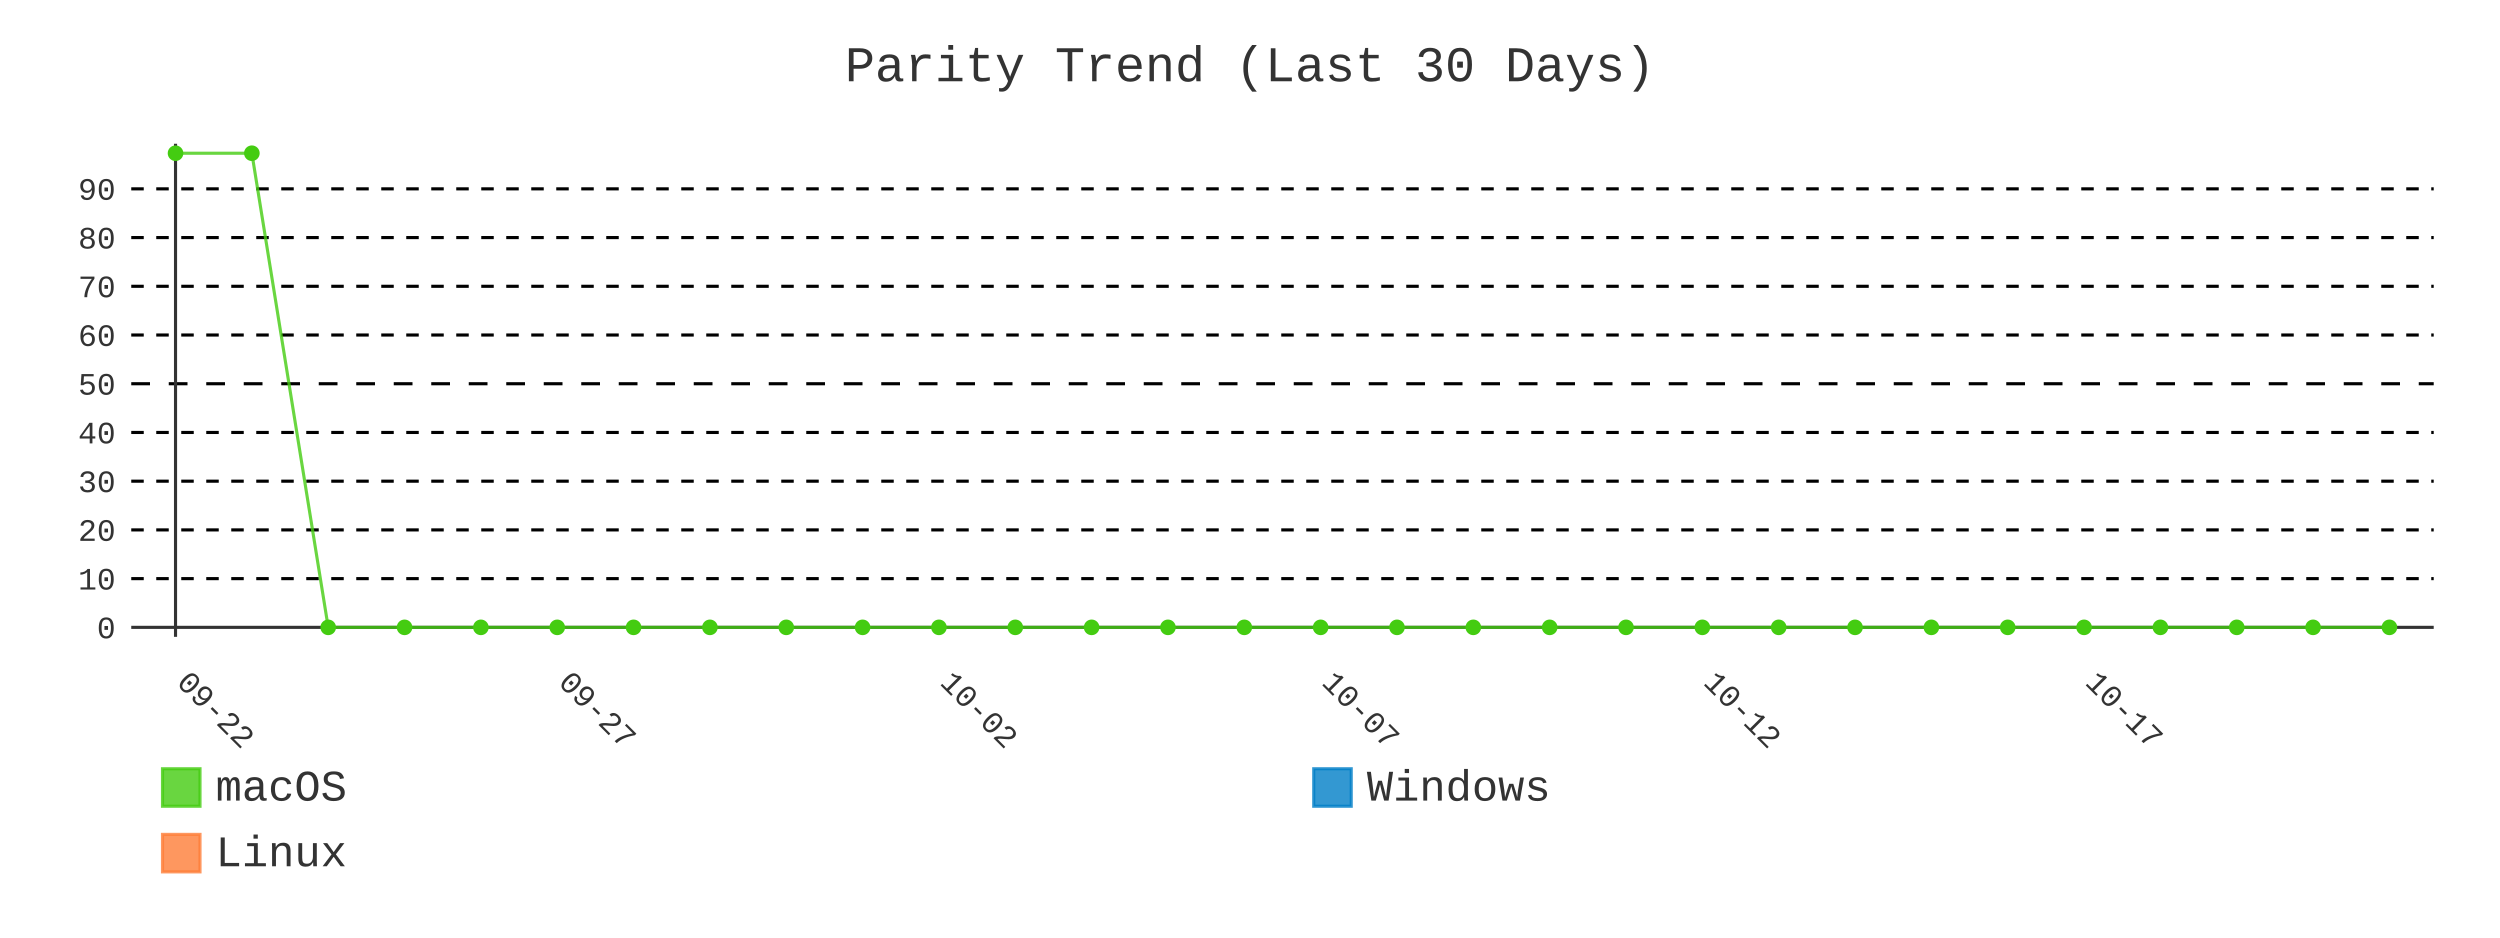
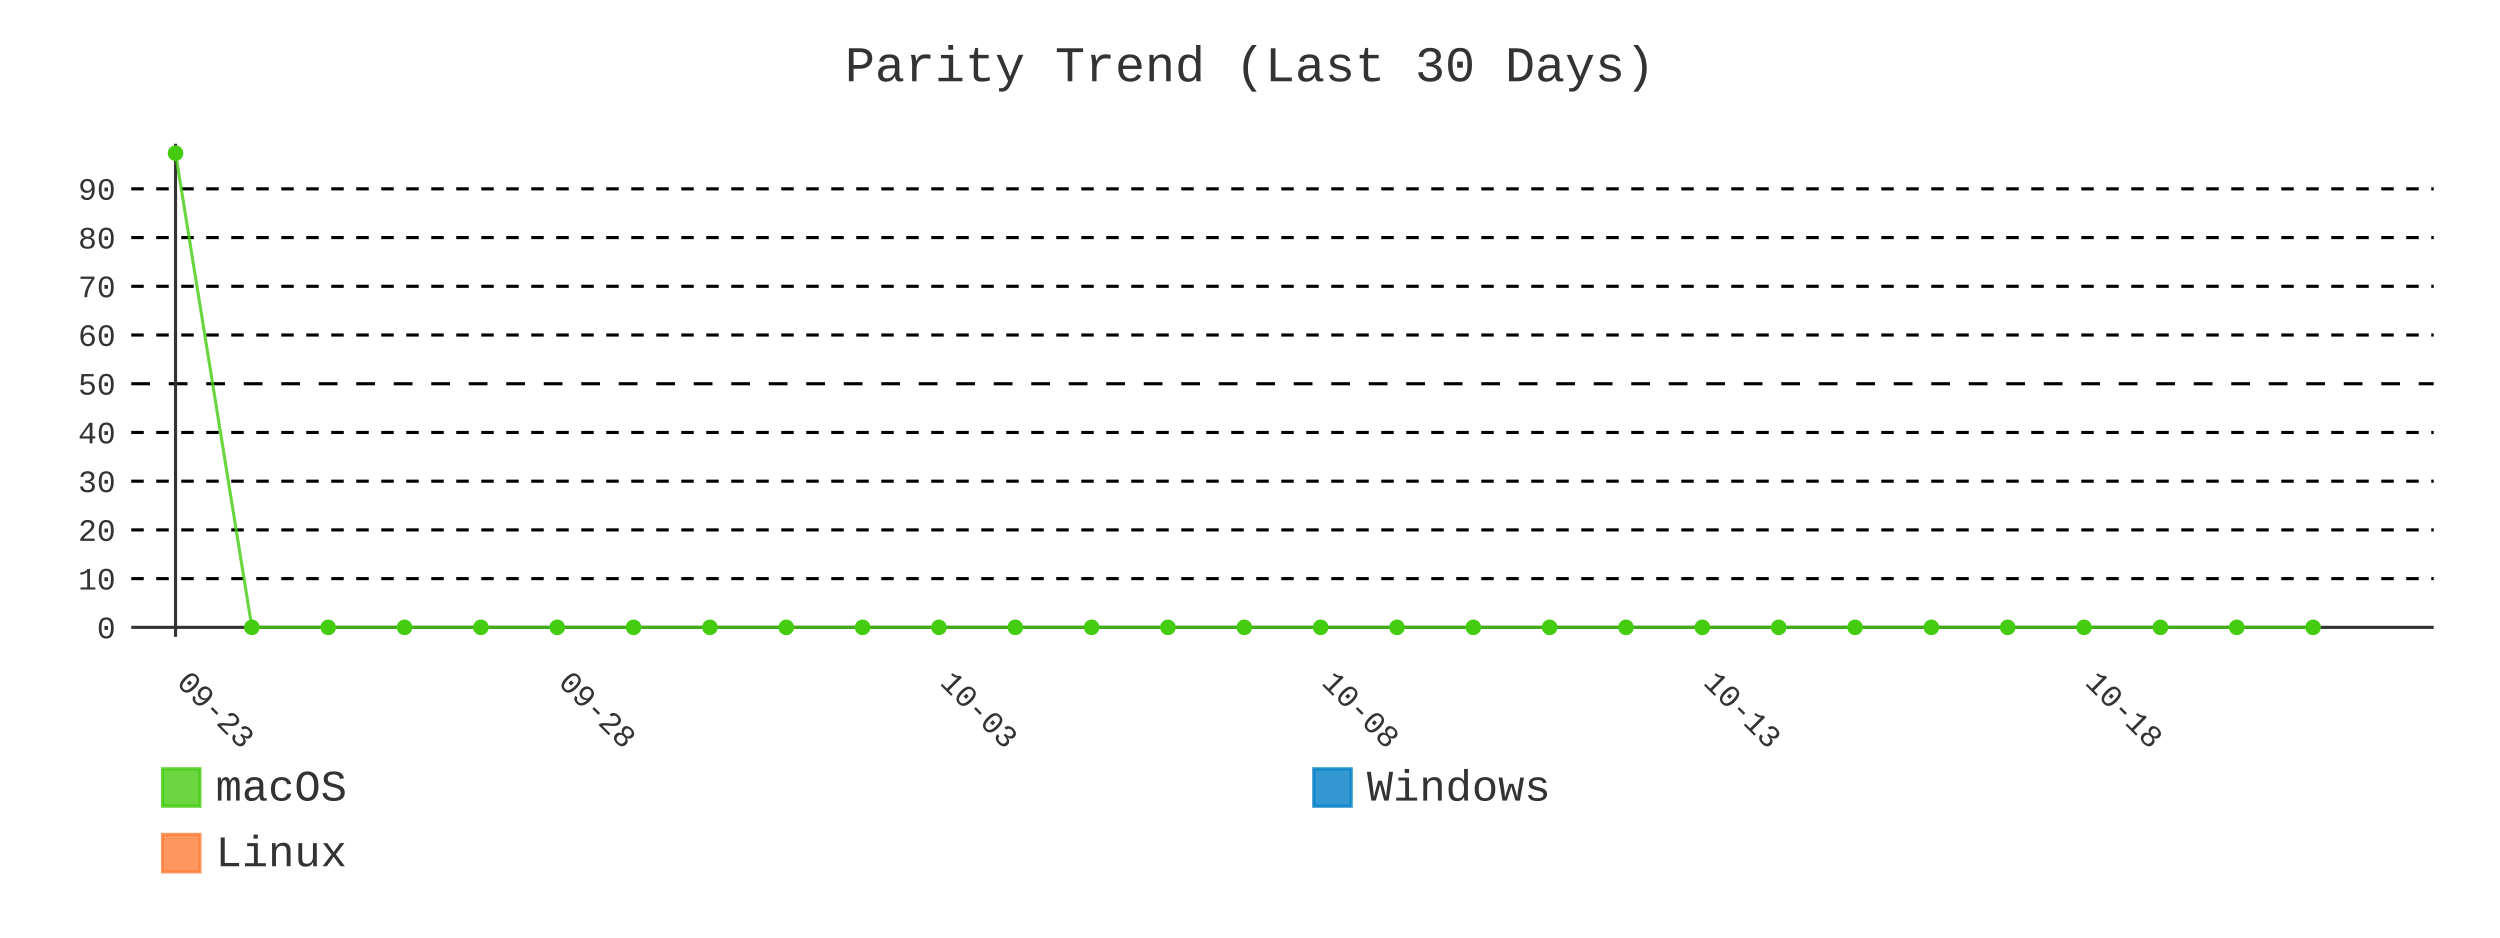
- <svg xmlns="http://www.w3.org/2000/svg" id="chart-96d42294-d655-4871-b170-1e87fc7d55bd" class="pygal-chart" viewBox="0 0 800 300">
+ <svg xmlns="http://www.w3.org/2000/svg" id="chart-f2f1d2c1-e196-4f65-8246-1453c0d7b165" class="pygal-chart" viewBox="0 0 800 300">
  <defs>
-     <style type="text/css">#chart-96d42294-d655-4871-b170-1e87fc7d55bd{-webkit-user-select:none;-webkit-font-smoothing:antialiased;font-family:Consolas,"Liberation Mono",Menlo,Courier,monospace}#chart-96d42294-d655-4871-b170-1e87fc7d55bd .title{font-family:Consolas,"Liberation Mono",Menlo,Courier,monospace;font-size:16px}#chart-96d42294-d655-4871-b170-1e87fc7d55bd .legends .legend text{font-family:Consolas,"Liberation Mono",Menlo,Courier,monospace;font-size:14px}#chart-96d42294-d655-4871-b170-1e87fc7d55bd .axis text{font-family:Consolas,"Liberation Mono",Menlo,Courier,monospace;font-size:10px}#chart-96d42294-d655-4871-b170-1e87fc7d55bd .axis text.major{font-family:Consolas,"Liberation Mono",Menlo,Courier,monospace;font-size:10px}#chart-96d42294-d655-4871-b170-1e87fc7d55bd .text-overlay text.value{font-family:Consolas,"Liberation Mono",Menlo,Courier,monospace;font-size:16px}#chart-96d42294-d655-4871-b170-1e87fc7d55bd .text-overlay text.label{font-family:Consolas,"Liberation Mono",Menlo,Courier,monospace;font-size:10px}#chart-96d42294-d655-4871-b170-1e87fc7d55bd .tooltip{font-family:Consolas,"Liberation Mono",Menlo,Courier,monospace;font-size:14px}#chart-96d42294-d655-4871-b170-1e87fc7d55bd text.no_data{font-family:Consolas,"Liberation Mono",Menlo,Courier,monospace;font-size:64px}
- #chart-96d42294-d655-4871-b170-1e87fc7d55bd{background-color:transparent}#chart-96d42294-d655-4871-b170-1e87fc7d55bd path,#chart-96d42294-d655-4871-b170-1e87fc7d55bd line,#chart-96d42294-d655-4871-b170-1e87fc7d55bd rect,#chart-96d42294-d655-4871-b170-1e87fc7d55bd circle{-webkit-transition:400ms;-moz-transition:400ms;transition:400ms}#chart-96d42294-d655-4871-b170-1e87fc7d55bd .graph &gt; .background{fill:transparent}#chart-96d42294-d655-4871-b170-1e87fc7d55bd .plot &gt; .background{fill:transparent}#chart-96d42294-d655-4871-b170-1e87fc7d55bd .graph{fill:#333}#chart-96d42294-d655-4871-b170-1e87fc7d55bd text.no_data{fill:#333}#chart-96d42294-d655-4871-b170-1e87fc7d55bd .title{fill:#333}#chart-96d42294-d655-4871-b170-1e87fc7d55bd .legends .legend text{fill:#333}#chart-96d42294-d655-4871-b170-1e87fc7d55bd .legends .legend:hover text{fill:#333}#chart-96d42294-d655-4871-b170-1e87fc7d55bd .axis .line{stroke:#333}#chart-96d42294-d655-4871-b170-1e87fc7d55bd .axis .guide.line{stroke:#666}#chart-96d42294-d655-4871-b170-1e87fc7d55bd .axis .major.line{stroke:#333}#chart-96d42294-d655-4871-b170-1e87fc7d55bd .axis text.major{fill:#333}#chart-96d42294-d655-4871-b170-1e87fc7d55bd .axis.y .guides:hover .guide.line,#chart-96d42294-d655-4871-b170-1e87fc7d55bd .line-graph .axis.x .guides:hover .guide.line,#chart-96d42294-d655-4871-b170-1e87fc7d55bd .stackedline-graph .axis.x .guides:hover .guide.line,#chart-96d42294-d655-4871-b170-1e87fc7d55bd .xy-graph .axis.x .guides:hover .guide.line{stroke:#333}#chart-96d42294-d655-4871-b170-1e87fc7d55bd .axis .guides:hover text{fill:#333}#chart-96d42294-d655-4871-b170-1e87fc7d55bd .reactive{fill-opacity:.8;stroke-opacity:.8;stroke-width:1}#chart-96d42294-d655-4871-b170-1e87fc7d55bd .ci{stroke:#333}#chart-96d42294-d655-4871-b170-1e87fc7d55bd .reactive.active,#chart-96d42294-d655-4871-b170-1e87fc7d55bd .active .reactive{fill-opacity:.9;stroke-opacity:.9;stroke-width:4}#chart-96d42294-d655-4871-b170-1e87fc7d55bd .ci .reactive.active{stroke-width:1.5}#chart-96d42294-d655-4871-b170-1e87fc7d55bd .series text{fill:#333}#chart-96d42294-d655-4871-b170-1e87fc7d55bd .tooltip rect{fill:transparent;stroke:#333;-webkit-transition:opacity 400ms;-moz-transition:opacity 400ms;transition:opacity 400ms}#chart-96d42294-d655-4871-b170-1e87fc7d55bd .tooltip .label{fill:#333}#chart-96d42294-d655-4871-b170-1e87fc7d55bd .tooltip .label{fill:#333}#chart-96d42294-d655-4871-b170-1e87fc7d55bd .tooltip .legend{font-size:.8em;fill:#666}#chart-96d42294-d655-4871-b170-1e87fc7d55bd .tooltip .x_label{font-size:.6em;fill:#333}#chart-96d42294-d655-4871-b170-1e87fc7d55bd .tooltip .xlink{font-size:.5em;text-decoration:underline}#chart-96d42294-d655-4871-b170-1e87fc7d55bd .tooltip .value{font-size:1.5em}#chart-96d42294-d655-4871-b170-1e87fc7d55bd .bound{font-size:.5em}#chart-96d42294-d655-4871-b170-1e87fc7d55bd .max-value{font-size:.75em;fill:#666}#chart-96d42294-d655-4871-b170-1e87fc7d55bd .map-element{fill:transparent;stroke:#666 !important}#chart-96d42294-d655-4871-b170-1e87fc7d55bd .map-element .reactive{fill-opacity:inherit;stroke-opacity:inherit}#chart-96d42294-d655-4871-b170-1e87fc7d55bd .color-0,#chart-96d42294-d655-4871-b170-1e87fc7d55bd .color-0 a:visited{stroke:#4c1;fill:#4c1}#chart-96d42294-d655-4871-b170-1e87fc7d55bd .color-1,#chart-96d42294-d655-4871-b170-1e87fc7d55bd .color-1 a:visited{stroke:#007ec6;fill:#007ec6}#chart-96d42294-d655-4871-b170-1e87fc7d55bd .color-2,#chart-96d42294-d655-4871-b170-1e87fc7d55bd .color-2 a:visited{stroke:#fe7d37;fill:#fe7d37}#chart-96d42294-d655-4871-b170-1e87fc7d55bd .text-overlay .color-0 text{fill:black}#chart-96d42294-d655-4871-b170-1e87fc7d55bd .text-overlay .color-1 text{fill:black}#chart-96d42294-d655-4871-b170-1e87fc7d55bd .text-overlay .color-2 text{fill:black}#chart-96d42294-d655-4871-b170-1e87fc7d55bd .series{stroke-width:2}#chart-96d42294-d655-4871-b170-1e87fc7d55bd .series.serie-0{stroke-width:2}#chart-96d42294-d655-4871-b170-1e87fc7d55bd .series.serie-1{stroke-width:2}#chart-96d42294-d655-4871-b170-1e87fc7d55bd .series.serie-2{stroke-width:2}
- #chart-96d42294-d655-4871-b170-1e87fc7d55bd text.no_data{text-anchor:middle}#chart-96d42294-d655-4871-b170-1e87fc7d55bd .guide.line{fill:none}#chart-96d42294-d655-4871-b170-1e87fc7d55bd .centered{text-anchor:middle}#chart-96d42294-d655-4871-b170-1e87fc7d55bd .title{text-anchor:middle}#chart-96d42294-d655-4871-b170-1e87fc7d55bd .legends .legend text{fill-opacity:1}#chart-96d42294-d655-4871-b170-1e87fc7d55bd .axis.x text{text-anchor:middle}#chart-96d42294-d655-4871-b170-1e87fc7d55bd .axis.x:not(.web) text[transform]{text-anchor:start}#chart-96d42294-d655-4871-b170-1e87fc7d55bd .axis.x:not(.web) text[transform].backwards{text-anchor:end}#chart-96d42294-d655-4871-b170-1e87fc7d55bd .axis.y text{text-anchor:end}#chart-96d42294-d655-4871-b170-1e87fc7d55bd .axis.y text[transform].backwards{text-anchor:start}#chart-96d42294-d655-4871-b170-1e87fc7d55bd .axis.y2 text{text-anchor:start}#chart-96d42294-d655-4871-b170-1e87fc7d55bd .axis.y2 text[transform].backwards{text-anchor:end}#chart-96d42294-d655-4871-b170-1e87fc7d55bd .axis .guide.line{stroke-dasharray:4,4;stroke:black}#chart-96d42294-d655-4871-b170-1e87fc7d55bd .axis .major.guide.line{stroke-dasharray:6,6;stroke:black}#chart-96d42294-d655-4871-b170-1e87fc7d55bd .horizontal .axis.y .guide.line,#chart-96d42294-d655-4871-b170-1e87fc7d55bd .horizontal .axis.y2 .guide.line,#chart-96d42294-d655-4871-b170-1e87fc7d55bd .vertical .axis.x .guide.line{opacity:0}#chart-96d42294-d655-4871-b170-1e87fc7d55bd .horizontal .axis.always_show .guide.line,#chart-96d42294-d655-4871-b170-1e87fc7d55bd .vertical .axis.always_show .guide.line{opacity:1 !important}#chart-96d42294-d655-4871-b170-1e87fc7d55bd .axis.y .guides:hover .guide.line,#chart-96d42294-d655-4871-b170-1e87fc7d55bd .axis.y2 .guides:hover .guide.line,#chart-96d42294-d655-4871-b170-1e87fc7d55bd .axis.x .guides:hover .guide.line{opacity:1}#chart-96d42294-d655-4871-b170-1e87fc7d55bd .axis .guides:hover text{opacity:1}#chart-96d42294-d655-4871-b170-1e87fc7d55bd .nofill{fill:none}#chart-96d42294-d655-4871-b170-1e87fc7d55bd .subtle-fill{fill-opacity:.2}#chart-96d42294-d655-4871-b170-1e87fc7d55bd .dot{stroke-width:1px;fill-opacity:1;stroke-opacity:1}#chart-96d42294-d655-4871-b170-1e87fc7d55bd .dot.active{stroke-width:5px}#chart-96d42294-d655-4871-b170-1e87fc7d55bd .dot.negative{fill:transparent}#chart-96d42294-d655-4871-b170-1e87fc7d55bd text,#chart-96d42294-d655-4871-b170-1e87fc7d55bd tspan{stroke:none !important}#chart-96d42294-d655-4871-b170-1e87fc7d55bd .series text.active{opacity:1}#chart-96d42294-d655-4871-b170-1e87fc7d55bd .tooltip rect{fill-opacity:.95;stroke-width:.5}#chart-96d42294-d655-4871-b170-1e87fc7d55bd .tooltip text{fill-opacity:1}#chart-96d42294-d655-4871-b170-1e87fc7d55bd .showable{visibility:hidden}#chart-96d42294-d655-4871-b170-1e87fc7d55bd .showable.shown{visibility:visible}#chart-96d42294-d655-4871-b170-1e87fc7d55bd .gauge-background{fill:rgba(229,229,229,1);stroke:none}#chart-96d42294-d655-4871-b170-1e87fc7d55bd .bg-lines{stroke:transparent;stroke-width:2px}</style>
+     <style type="text/css">#chart-f2f1d2c1-e196-4f65-8246-1453c0d7b165{-webkit-user-select:none;-webkit-font-smoothing:antialiased;font-family:Consolas,"Liberation Mono",Menlo,Courier,monospace}#chart-f2f1d2c1-e196-4f65-8246-1453c0d7b165 .title{font-family:Consolas,"Liberation Mono",Menlo,Courier,monospace;font-size:16px}#chart-f2f1d2c1-e196-4f65-8246-1453c0d7b165 .legends .legend text{font-family:Consolas,"Liberation Mono",Menlo,Courier,monospace;font-size:14px}#chart-f2f1d2c1-e196-4f65-8246-1453c0d7b165 .axis text{font-family:Consolas,"Liberation Mono",Menlo,Courier,monospace;font-size:10px}#chart-f2f1d2c1-e196-4f65-8246-1453c0d7b165 .axis text.major{font-family:Consolas,"Liberation Mono",Menlo,Courier,monospace;font-size:10px}#chart-f2f1d2c1-e196-4f65-8246-1453c0d7b165 .text-overlay text.value{font-family:Consolas,"Liberation Mono",Menlo,Courier,monospace;font-size:16px}#chart-f2f1d2c1-e196-4f65-8246-1453c0d7b165 .text-overlay text.label{font-family:Consolas,"Liberation Mono",Menlo,Courier,monospace;font-size:10px}#chart-f2f1d2c1-e196-4f65-8246-1453c0d7b165 .tooltip{font-family:Consolas,"Liberation Mono",Menlo,Courier,monospace;font-size:14px}#chart-f2f1d2c1-e196-4f65-8246-1453c0d7b165 text.no_data{font-family:Consolas,"Liberation Mono",Menlo,Courier,monospace;font-size:64px}
+ #chart-f2f1d2c1-e196-4f65-8246-1453c0d7b165{background-color:transparent}#chart-f2f1d2c1-e196-4f65-8246-1453c0d7b165 path,#chart-f2f1d2c1-e196-4f65-8246-1453c0d7b165 line,#chart-f2f1d2c1-e196-4f65-8246-1453c0d7b165 rect,#chart-f2f1d2c1-e196-4f65-8246-1453c0d7b165 circle{-webkit-transition:400ms;-moz-transition:400ms;transition:400ms}#chart-f2f1d2c1-e196-4f65-8246-1453c0d7b165 .graph &gt; .background{fill:transparent}#chart-f2f1d2c1-e196-4f65-8246-1453c0d7b165 .plot &gt; .background{fill:transparent}#chart-f2f1d2c1-e196-4f65-8246-1453c0d7b165 .graph{fill:#333}#chart-f2f1d2c1-e196-4f65-8246-1453c0d7b165 text.no_data{fill:#333}#chart-f2f1d2c1-e196-4f65-8246-1453c0d7b165 .title{fill:#333}#chart-f2f1d2c1-e196-4f65-8246-1453c0d7b165 .legends .legend text{fill:#333}#chart-f2f1d2c1-e196-4f65-8246-1453c0d7b165 .legends .legend:hover text{fill:#333}#chart-f2f1d2c1-e196-4f65-8246-1453c0d7b165 .axis .line{stroke:#333}#chart-f2f1d2c1-e196-4f65-8246-1453c0d7b165 .axis .guide.line{stroke:#666}#chart-f2f1d2c1-e196-4f65-8246-1453c0d7b165 .axis .major.line{stroke:#333}#chart-f2f1d2c1-e196-4f65-8246-1453c0d7b165 .axis text.major{fill:#333}#chart-f2f1d2c1-e196-4f65-8246-1453c0d7b165 .axis.y .guides:hover .guide.line,#chart-f2f1d2c1-e196-4f65-8246-1453c0d7b165 .line-graph .axis.x .guides:hover .guide.line,#chart-f2f1d2c1-e196-4f65-8246-1453c0d7b165 .stackedline-graph .axis.x .guides:hover .guide.line,#chart-f2f1d2c1-e196-4f65-8246-1453c0d7b165 .xy-graph .axis.x .guides:hover .guide.line{stroke:#333}#chart-f2f1d2c1-e196-4f65-8246-1453c0d7b165 .axis .guides:hover text{fill:#333}#chart-f2f1d2c1-e196-4f65-8246-1453c0d7b165 .reactive{fill-opacity:.8;stroke-opacity:.8;stroke-width:1}#chart-f2f1d2c1-e196-4f65-8246-1453c0d7b165 .ci{stroke:#333}#chart-f2f1d2c1-e196-4f65-8246-1453c0d7b165 .reactive.active,#chart-f2f1d2c1-e196-4f65-8246-1453c0d7b165 .active .reactive{fill-opacity:.9;stroke-opacity:.9;stroke-width:4}#chart-f2f1d2c1-e196-4f65-8246-1453c0d7b165 .ci .reactive.active{stroke-width:1.5}#chart-f2f1d2c1-e196-4f65-8246-1453c0d7b165 .series text{fill:#333}#chart-f2f1d2c1-e196-4f65-8246-1453c0d7b165 .tooltip rect{fill:transparent;stroke:#333;-webkit-transition:opacity 400ms;-moz-transition:opacity 400ms;transition:opacity 400ms}#chart-f2f1d2c1-e196-4f65-8246-1453c0d7b165 .tooltip .label{fill:#333}#chart-f2f1d2c1-e196-4f65-8246-1453c0d7b165 .tooltip .label{fill:#333}#chart-f2f1d2c1-e196-4f65-8246-1453c0d7b165 .tooltip .legend{font-size:.8em;fill:#666}#chart-f2f1d2c1-e196-4f65-8246-1453c0d7b165 .tooltip .x_label{font-size:.6em;fill:#333}#chart-f2f1d2c1-e196-4f65-8246-1453c0d7b165 .tooltip .xlink{font-size:.5em;text-decoration:underline}#chart-f2f1d2c1-e196-4f65-8246-1453c0d7b165 .tooltip .value{font-size:1.5em}#chart-f2f1d2c1-e196-4f65-8246-1453c0d7b165 .bound{font-size:.5em}#chart-f2f1d2c1-e196-4f65-8246-1453c0d7b165 .max-value{font-size:.75em;fill:#666}#chart-f2f1d2c1-e196-4f65-8246-1453c0d7b165 .map-element{fill:transparent;stroke:#666 !important}#chart-f2f1d2c1-e196-4f65-8246-1453c0d7b165 .map-element .reactive{fill-opacity:inherit;stroke-opacity:inherit}#chart-f2f1d2c1-e196-4f65-8246-1453c0d7b165 .color-0,#chart-f2f1d2c1-e196-4f65-8246-1453c0d7b165 .color-0 a:visited{stroke:#4c1;fill:#4c1}#chart-f2f1d2c1-e196-4f65-8246-1453c0d7b165 .color-1,#chart-f2f1d2c1-e196-4f65-8246-1453c0d7b165 .color-1 a:visited{stroke:#007ec6;fill:#007ec6}#chart-f2f1d2c1-e196-4f65-8246-1453c0d7b165 .color-2,#chart-f2f1d2c1-e196-4f65-8246-1453c0d7b165 .color-2 a:visited{stroke:#fe7d37;fill:#fe7d37}#chart-f2f1d2c1-e196-4f65-8246-1453c0d7b165 .text-overlay .color-0 text{fill:black}#chart-f2f1d2c1-e196-4f65-8246-1453c0d7b165 .text-overlay .color-1 text{fill:black}#chart-f2f1d2c1-e196-4f65-8246-1453c0d7b165 .text-overlay .color-2 text{fill:black}#chart-f2f1d2c1-e196-4f65-8246-1453c0d7b165 .series{stroke-width:2}#chart-f2f1d2c1-e196-4f65-8246-1453c0d7b165 .series.serie-0{stroke-width:2}#chart-f2f1d2c1-e196-4f65-8246-1453c0d7b165 .series.serie-1{stroke-width:2}#chart-f2f1d2c1-e196-4f65-8246-1453c0d7b165 .series.serie-2{stroke-width:2}
+ #chart-f2f1d2c1-e196-4f65-8246-1453c0d7b165 text.no_data{text-anchor:middle}#chart-f2f1d2c1-e196-4f65-8246-1453c0d7b165 .guide.line{fill:none}#chart-f2f1d2c1-e196-4f65-8246-1453c0d7b165 .centered{text-anchor:middle}#chart-f2f1d2c1-e196-4f65-8246-1453c0d7b165 .title{text-anchor:middle}#chart-f2f1d2c1-e196-4f65-8246-1453c0d7b165 .legends .legend text{fill-opacity:1}#chart-f2f1d2c1-e196-4f65-8246-1453c0d7b165 .axis.x text{text-anchor:middle}#chart-f2f1d2c1-e196-4f65-8246-1453c0d7b165 .axis.x:not(.web) text[transform]{text-anchor:start}#chart-f2f1d2c1-e196-4f65-8246-1453c0d7b165 .axis.x:not(.web) text[transform].backwards{text-anchor:end}#chart-f2f1d2c1-e196-4f65-8246-1453c0d7b165 .axis.y text{text-anchor:end}#chart-f2f1d2c1-e196-4f65-8246-1453c0d7b165 .axis.y text[transform].backwards{text-anchor:start}#chart-f2f1d2c1-e196-4f65-8246-1453c0d7b165 .axis.y2 text{text-anchor:start}#chart-f2f1d2c1-e196-4f65-8246-1453c0d7b165 .axis.y2 text[transform].backwards{text-anchor:end}#chart-f2f1d2c1-e196-4f65-8246-1453c0d7b165 .axis .guide.line{stroke-dasharray:4,4;stroke:black}#chart-f2f1d2c1-e196-4f65-8246-1453c0d7b165 .axis .major.guide.line{stroke-dasharray:6,6;stroke:black}#chart-f2f1d2c1-e196-4f65-8246-1453c0d7b165 .horizontal .axis.y .guide.line,#chart-f2f1d2c1-e196-4f65-8246-1453c0d7b165 .horizontal .axis.y2 .guide.line,#chart-f2f1d2c1-e196-4f65-8246-1453c0d7b165 .vertical .axis.x .guide.line{opacity:0}#chart-f2f1d2c1-e196-4f65-8246-1453c0d7b165 .horizontal .axis.always_show .guide.line,#chart-f2f1d2c1-e196-4f65-8246-1453c0d7b165 .vertical .axis.always_show .guide.line{opacity:1 !important}#chart-f2f1d2c1-e196-4f65-8246-1453c0d7b165 .axis.y .guides:hover .guide.line,#chart-f2f1d2c1-e196-4f65-8246-1453c0d7b165 .axis.y2 .guides:hover .guide.line,#chart-f2f1d2c1-e196-4f65-8246-1453c0d7b165 .axis.x .guides:hover .guide.line{opacity:1}#chart-f2f1d2c1-e196-4f65-8246-1453c0d7b165 .axis .guides:hover text{opacity:1}#chart-f2f1d2c1-e196-4f65-8246-1453c0d7b165 .nofill{fill:none}#chart-f2f1d2c1-e196-4f65-8246-1453c0d7b165 .subtle-fill{fill-opacity:.2}#chart-f2f1d2c1-e196-4f65-8246-1453c0d7b165 .dot{stroke-width:1px;fill-opacity:1;stroke-opacity:1}#chart-f2f1d2c1-e196-4f65-8246-1453c0d7b165 .dot.active{stroke-width:5px}#chart-f2f1d2c1-e196-4f65-8246-1453c0d7b165 .dot.negative{fill:transparent}#chart-f2f1d2c1-e196-4f65-8246-1453c0d7b165 text,#chart-f2f1d2c1-e196-4f65-8246-1453c0d7b165 tspan{stroke:none !important}#chart-f2f1d2c1-e196-4f65-8246-1453c0d7b165 .series text.active{opacity:1}#chart-f2f1d2c1-e196-4f65-8246-1453c0d7b165 .tooltip rect{fill-opacity:.95;stroke-width:.5}#chart-f2f1d2c1-e196-4f65-8246-1453c0d7b165 .tooltip text{fill-opacity:1}#chart-f2f1d2c1-e196-4f65-8246-1453c0d7b165 .showable{visibility:hidden}#chart-f2f1d2c1-e196-4f65-8246-1453c0d7b165 .showable.shown{visibility:visible}#chart-f2f1d2c1-e196-4f65-8246-1453c0d7b165 .gauge-background{fill:rgba(229,229,229,1);stroke:none}#chart-f2f1d2c1-e196-4f65-8246-1453c0d7b165 .bg-lines{stroke:transparent;stroke-width:2px}</style>
  </defs>
  <g class="graph line-graph vertical">
    <rect x="0" y="0" width="800" height="300" class="background" />
    <g transform="translate(42, 46)" class="plot">
      <rect x="0" y="0" width="736.787" height="157.787" class="background" />
      <g class="axis y always_show">
        <g class="guides">
          <path d="M0 154.752 h736.787" class="axis major line" />
          <text x="-5" y="158.252" class="major">0</text>
        </g>
        <g class="guides">
          <path d="M0 139.161 h736.787" class="guide line" />
          <text x="-5" y="142.661" class="">10</text>
        </g>
        <g class="guides">
          <path d="M0 123.57 h736.787" class="guide line" />
          <text x="-5" y="127.07" class="">20</text>
        </g>
        <g class="guides">
          <path d="M0 107.979 h736.787" class="guide line" />
          <text x="-5" y="111.479" class="">30</text>
        </g>
        <g class="guides">
          <path d="M0 92.388 h736.787" class="guide line" />
          <text x="-5" y="95.888" class="">40</text>
        </g>
        <g class="guides">
          <path d="M0 76.796 h736.787" class="major guide line" />
          <text x="-5" y="80.296" class="major">50</text>
        </g>
        <g class="guides">
          <path d="M0 61.205 h736.787" class="guide line" />
          <text x="-5" y="64.705" class="">60</text>
        </g>
        <g class="guides">
          <path d="M0 45.614 h736.787" class="guide line" />
          <text x="-5" y="49.114" class="">70</text>
        </g>
        <g class="guides">
          <path d="M0 30.023 h736.787" class="guide line" />
          <text x="-5" y="33.523" class="">80</text>
        </g>
        <g class="guides">
          <path d="M0 14.432 h736.787" class="guide line" />
          <text x="-5" y="17.932" class="">90</text>
        </g>
      </g>
      <g class="axis x">
        <g class="guides">
          <path d="M14.169 0 v157.787" class="major line" />
-           <text x="14.169" y="172.787" class="major" transform="rotate(45 14.16898 172.7868)">09-22</text>
+           <text x="14.169" y="172.787" class="major" transform="rotate(45 14.16898 172.7868)">09-23</text>
        </g>
        <g class="guides">
          <path d="M136.315 0 v157.787" class="major guide line" />
-           <text x="136.315" y="172.787" class="major" transform="rotate(45 136.3153 172.7868)">09-27</text>
+           <text x="136.315" y="172.787" class="major" transform="rotate(45 136.3153 172.7868)">09-28</text>
        </g>
        <g class="guides">
          <path d="M258.462 0 v157.787" class="major guide line" />
-           <text x="258.462" y="172.787" class="major" transform="rotate(45 258.4617 172.7868)">10-02</text>
+           <text x="258.462" y="172.787" class="major" transform="rotate(45 258.4617 172.7868)">10-03</text>
        </g>
        <g class="guides">
          <path d="M380.608 0 v157.787" class="major guide line" />
-           <text x="380.608" y="172.787" class="major" transform="rotate(45 380.608 172.7868)">10-07</text>
+           <text x="380.608" y="172.787" class="major" transform="rotate(45 380.608 172.7868)">10-08</text>
        </g>
        <g class="guides">
          <path d="M502.754 0 v157.787" class="major guide line" />
-           <text x="502.754" y="172.787" class="major" transform="rotate(45 502.7544 172.7868)">10-12</text>
+           <text x="502.754" y="172.787" class="major" transform="rotate(45 502.7544 172.7868)">10-13</text>
        </g>
        <g class="guides">
          <path d="M624.901 0 v157.787" class="major guide line" />
-           <text x="624.901" y="172.787" class="major" transform="rotate(45 624.9007 172.7868)">10-17</text>
+           <text x="624.901" y="172.787" class="major" transform="rotate(45 624.9007 172.7868)">10-18</text>
        </g>
      </g>
      <g class="series serie-0 color-0">
-         <path d="M14.169 3.034 L38.598 3.034 63.028 154.752 87.457 154.752 111.886 154.752 136.315 154.752 160.745 154.752 185.174 154.752 209.603 154.752 234.032 154.752 258.462 154.752 282.891 154.752 307.32 154.752 331.749 154.752 356.179 154.752 380.608 154.752 405.037 154.752 429.467 154.752 453.896 154.752 478.325 154.752 502.754 154.752 527.184 154.752 551.613 154.752 576.042 154.752 600.471 154.752 624.901 154.752 649.33 154.752 673.759 154.752 698.189 154.752 722.618 154.752" class="line reactive nofill" />
+         <path d="M14.169 3.034 L38.598 154.752 63.028 154.752 87.457 154.752 111.886 154.752 136.315 154.752 160.745 154.752 185.174 154.752 209.603 154.752 234.032 154.752 258.462 154.752 282.891 154.752 307.32 154.752 331.749 154.752 356.179 154.752 380.608 154.752 405.037 154.752 429.467 154.752 453.896 154.752 478.325 154.752 502.754 154.752 527.184 154.752 551.613 154.752 576.042 154.752 600.471 154.752 624.901 154.752 649.33 154.752 673.759 154.752 698.189 154.752" class="line reactive nofill" />
      </g>
      <g class="series serie-1 color-1" />
      <g class="series serie-2 color-2" />
    </g>
    <g class="titles">
      <text x="400.0" y="26" class="title plot_title">Parity Trend (Last 30 Days)</text>
    </g>
    <g transform="translate(42, 46)" class="plot overlay">
      <g class="series serie-0 color-0">
        <g class="dots">
          <circle cx="14.169" cy="3.034" r="2" class="dot reactive tooltip-trigger" />
        </g>
        <g class="dots">
-           <circle cx="38.598" cy="3.034" r="2" class="dot reactive tooltip-trigger" />
+           <circle cx="38.598" cy="154.752" r="2" class="dot reactive tooltip-trigger" />
        </g>
        <g class="dots">
          <circle cx="63.028" cy="154.752" r="2" class="dot reactive tooltip-trigger" />
        </g>
        <g class="dots">
          <circle cx="87.457" cy="154.752" r="2" class="dot reactive tooltip-trigger" />
        </g>
        <g class="dots">
          <circle cx="111.886" cy="154.752" r="2" class="dot reactive tooltip-trigger" />
        </g>
        <g class="dots">
          <circle cx="136.315" cy="154.752" r="2" class="dot reactive tooltip-trigger" />
        </g>
        <g class="dots">
          <circle cx="160.745" cy="154.752" r="2" class="dot reactive tooltip-trigger" />
        </g>
        <g class="dots">
          <circle cx="185.174" cy="154.752" r="2" class="dot reactive tooltip-trigger" />
        </g>
        <g class="dots">
          <circle cx="209.603" cy="154.752" r="2" class="dot reactive tooltip-trigger" />
        </g>
        <g class="dots">
          <circle cx="234.032" cy="154.752" r="2" class="dot reactive tooltip-trigger" />
        </g>
        <g class="dots">
          <circle cx="258.462" cy="154.752" r="2" class="dot reactive tooltip-trigger" />
        </g>
        <g class="dots">
          <circle cx="282.891" cy="154.752" r="2" class="dot reactive tooltip-trigger" />
        </g>
        <g class="dots">
          <circle cx="307.32" cy="154.752" r="2" class="dot reactive tooltip-trigger" />
        </g>
        <g class="dots">
          <circle cx="331.749" cy="154.752" r="2" class="dot reactive tooltip-trigger" />
        </g>
        <g class="dots">
          <circle cx="356.179" cy="154.752" r="2" class="dot reactive tooltip-trigger" />
        </g>
        <g class="dots">
          <circle cx="380.608" cy="154.752" r="2" class="dot reactive tooltip-trigger" />
        </g>
        <g class="dots">
          <circle cx="405.037" cy="154.752" r="2" class="dot reactive tooltip-trigger" />
        </g>
        <g class="dots">
          <circle cx="429.467" cy="154.752" r="2" class="dot reactive tooltip-trigger" />
        </g>
        <g class="dots">
          <circle cx="453.896" cy="154.752" r="2" class="dot reactive tooltip-trigger" />
        </g>
        <g class="dots">
          <circle cx="478.325" cy="154.752" r="2" class="dot reactive tooltip-trigger" />
        </g>
        <g class="dots">
          <circle cx="502.754" cy="154.752" r="2" class="dot reactive tooltip-trigger" />
        </g>
        <g class="dots">
          <circle cx="527.184" cy="154.752" r="2" class="dot reactive tooltip-trigger" />
        </g>
        <g class="dots">
          <circle cx="551.613" cy="154.752" r="2" class="dot reactive tooltip-trigger" />
        </g>
        <g class="dots">
          <circle cx="576.042" cy="154.752" r="2" class="dot reactive tooltip-trigger" />
        </g>
        <g class="dots">
          <circle cx="600.471" cy="154.752" r="2" class="dot reactive tooltip-trigger" />
        </g>
        <g class="dots">
          <circle cx="624.901" cy="154.752" r="2" class="dot reactive tooltip-trigger" />
        </g>
        <g class="dots">
          <circle cx="649.33" cy="154.752" r="2" class="dot reactive tooltip-trigger" />
        </g>
        <g class="dots">
          <circle cx="673.759" cy="154.752" r="2" class="dot reactive tooltip-trigger" />
        </g>
        <g class="dots">
          <circle cx="698.189" cy="154.752" r="2" class="dot reactive tooltip-trigger" />
-         </g>
-         <g class="dots">
-           <circle cx="722.618" cy="154.752" r="2" class="dot reactive tooltip-trigger" />
        </g>
      </g>
      <g class="series serie-1 color-1" />
      <g class="series serie-2 color-2" />
    </g>
    <g transform="translate(42, 46)" class="plot text-overlay">
      <g class="series serie-0 color-0" />
      <g class="series serie-1 color-1" />
      <g class="series serie-2 color-2" />
    </g>
    <g transform="translate(42, 46)" class="plot tooltip-overlay">
      <g transform="translate(0 0)" style="opacity: 0" class="tooltip">
        <rect rx="0" ry="0" width="0" height="0" class="tooltip-box" />
        <g class="text" />
      </g>
    </g>
    <g transform="translate(52, 245)" class="legends">
      <g id="activate-serie-0" class="legend reactive activate-serie">
        <rect x="0.0" y="1.0" width="12" height="12" class="color-0 reactive" />
        <text x="17.0" y="11.2">macOS</text>
      </g>
      <g id="activate-serie-1" class="legend reactive activate-serie">
        <rect x="368.393" y="1.0" width="12" height="12" class="color-1 reactive" />
        <text x="385.393" y="11.2">Windows</text>
      </g>
      <g id="activate-serie-2" class="legend reactive activate-serie">
        <rect x="0.0" y="22.0" width="12" height="12" class="color-2 reactive" />
        <text x="17.0" y="32.2">Linux</text>
      </g>
    </g>
  </g>
</svg>
